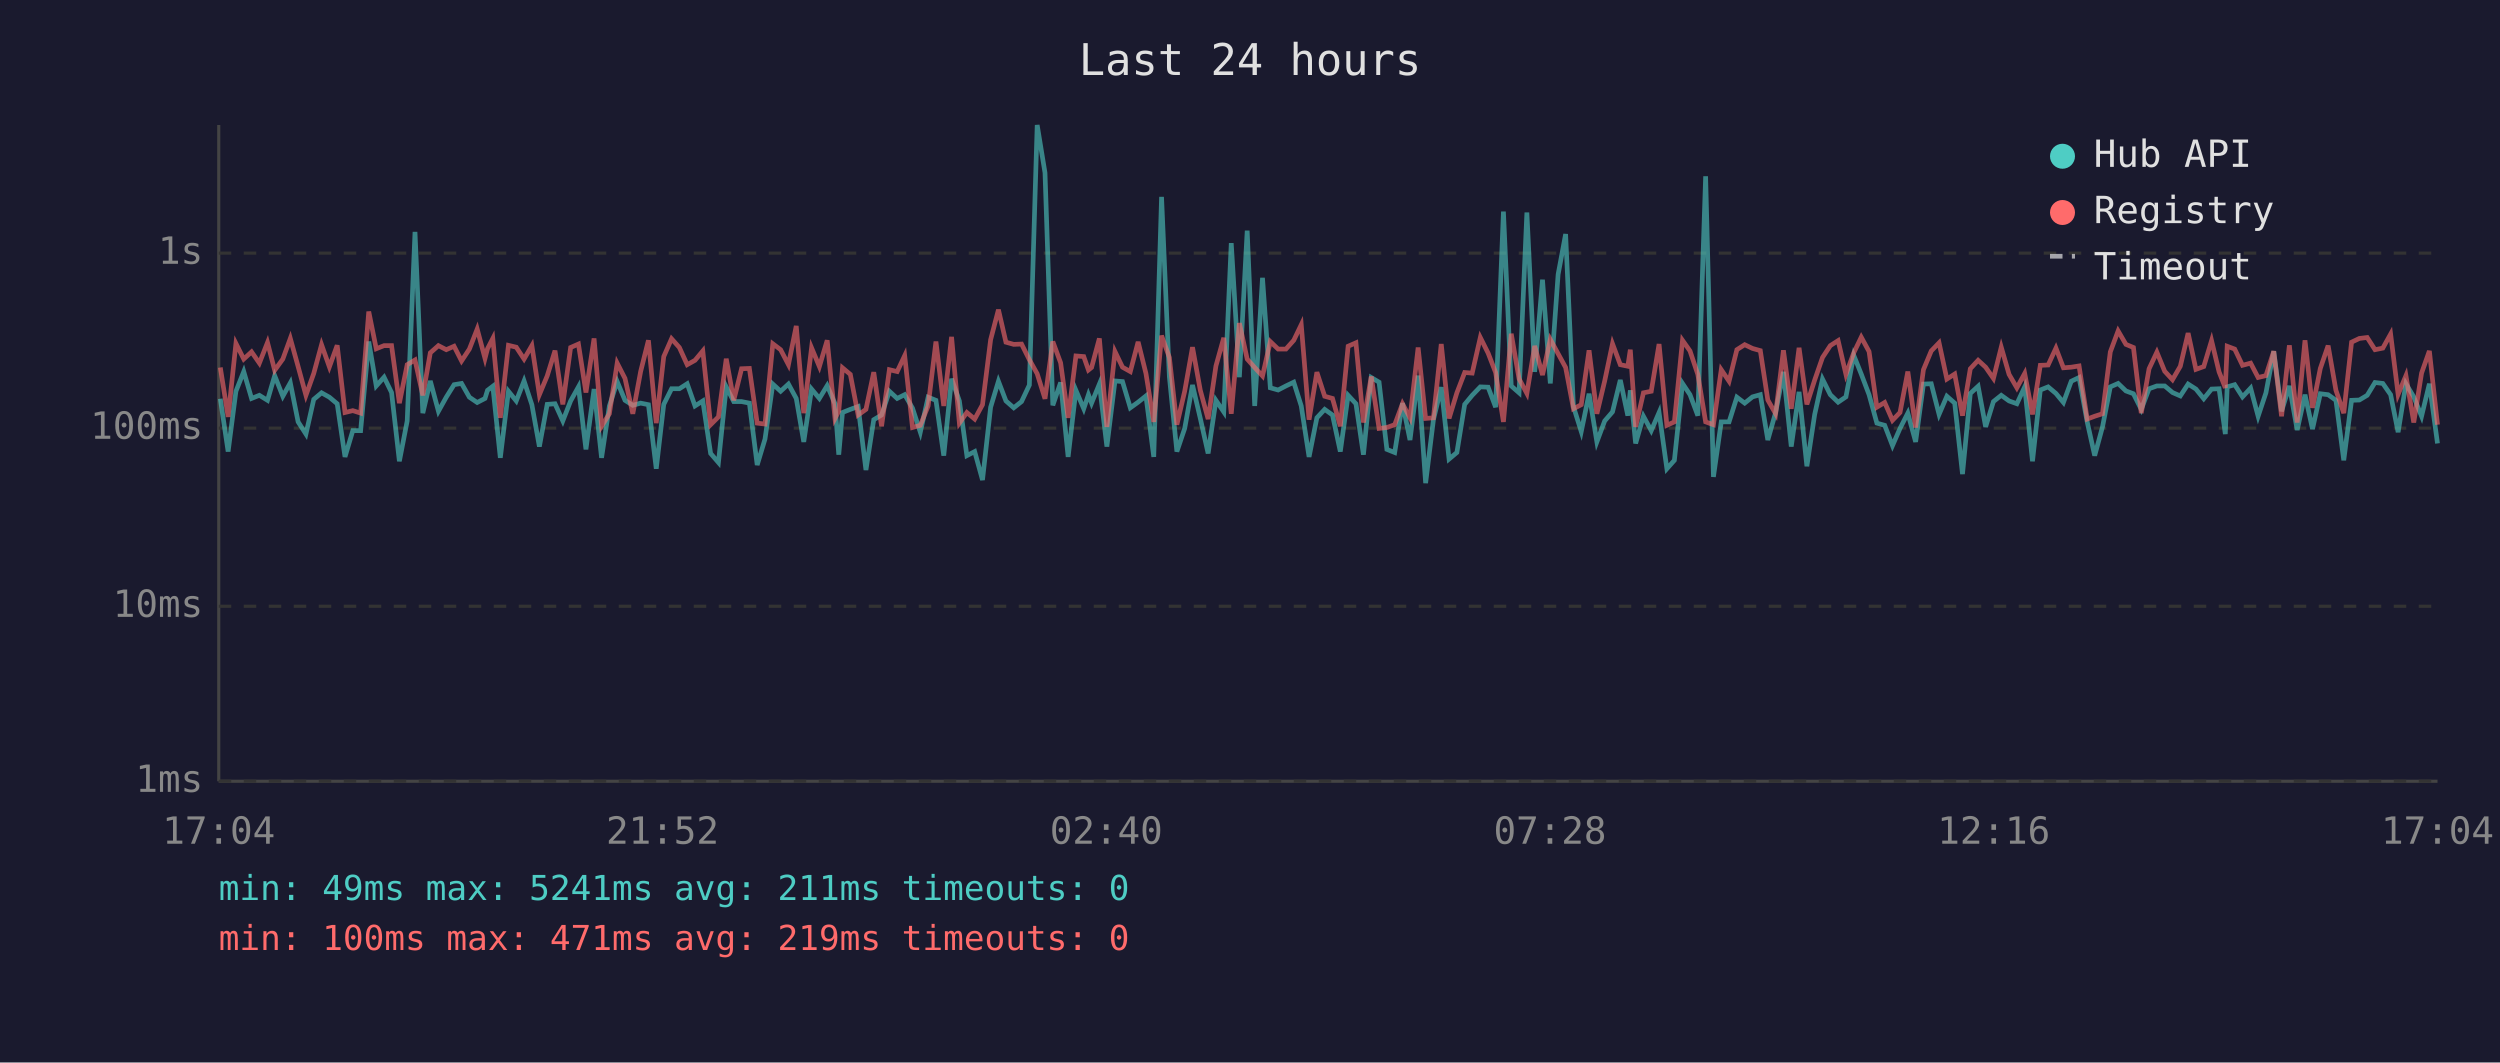
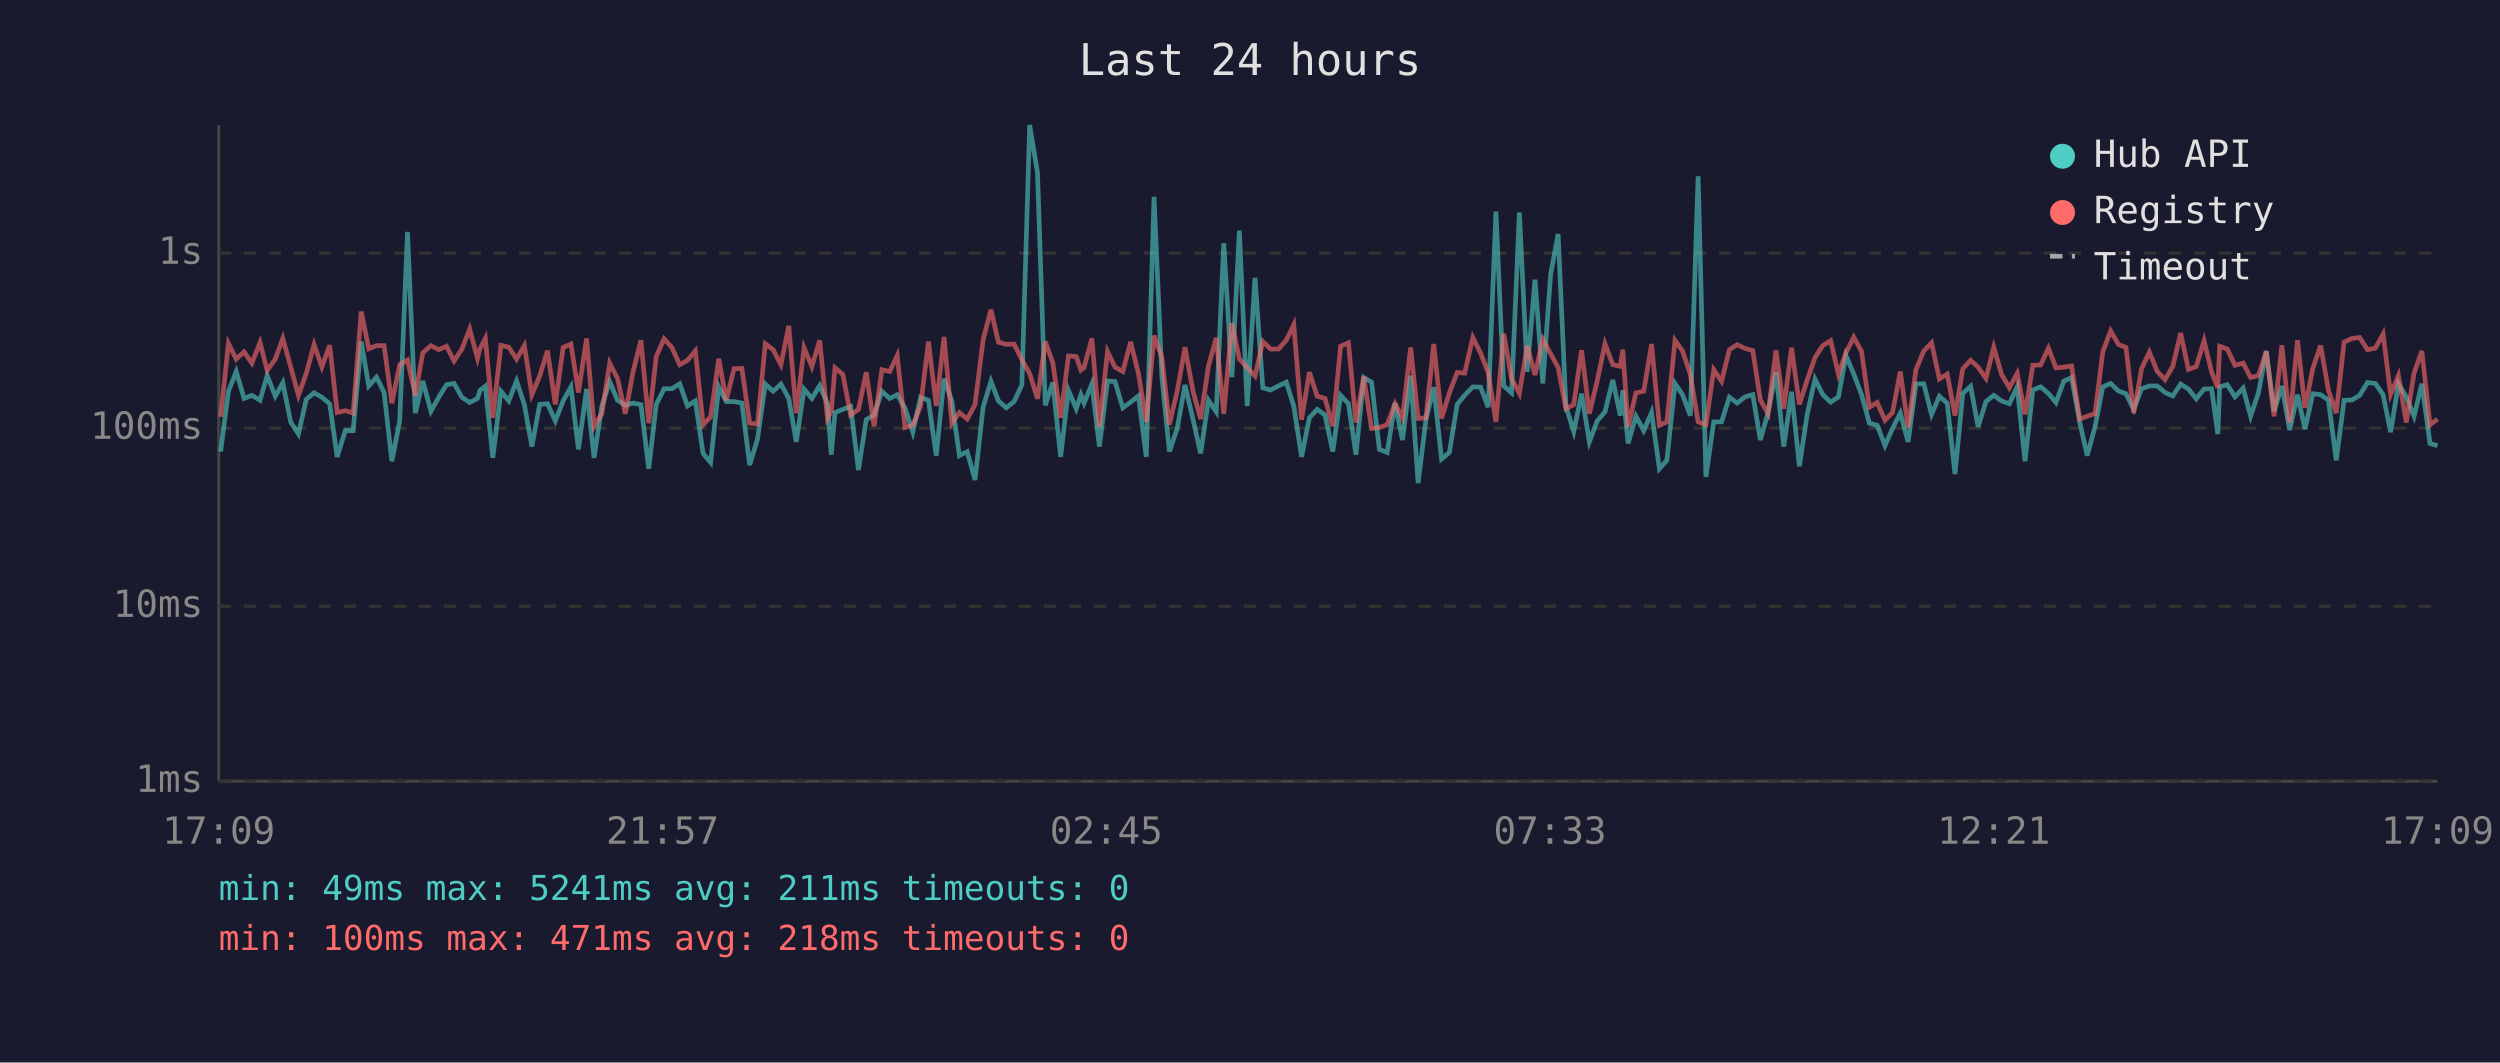
<svg xmlns="http://www.w3.org/2000/svg" viewBox="0 0 800 340" font-family="monospace" font-size="12">
  <rect width="800" height="340" fill="#1a1a2e" />
  <text x="400" y="24" fill="#e0e0e0" font-size="14" text-anchor="middle">Last 24 hours</text>
  <line x1="70" y1="40" x2="70" y2="250" stroke="#444" stroke-width="1" />
  <line x1="70" y1="250" x2="780" y2="250" stroke="#444" stroke-width="1" />
  <line x1="70" y1="250" x2="780" y2="250" stroke="#333" stroke-width="1" stroke-dasharray="4" />
  <text x="65" y="250" fill="#888" text-anchor="end" dominant-baseline="middle">1ms</text>
  <line x1="70" y1="194" x2="780" y2="194" stroke="#333" stroke-width="1" stroke-dasharray="4" />
  <text x="65" y="194" fill="#888" text-anchor="end" dominant-baseline="middle">10ms</text>
  <line x1="70" y1="137" x2="780" y2="137" stroke="#333" stroke-width="1" stroke-dasharray="4" />
  <text x="65" y="137" fill="#888" text-anchor="end" dominant-baseline="middle">100ms</text>
  <line x1="70" y1="81" x2="780" y2="81" stroke="#333" stroke-width="1" stroke-dasharray="4" />
  <text x="65" y="81" fill="#888" text-anchor="end" dominant-baseline="middle">1s</text>
-   <text x="70" y="270" fill="#888" text-anchor="middle">17:04</text>
-   <text x="212" y="270" fill="#888" text-anchor="middle">21:52</text>
-   <text x="354" y="270" fill="#888" text-anchor="middle">02:40</text>
-   <text x="496" y="270" fill="#888" text-anchor="middle">07:28</text>
-   <text x="638" y="270" fill="#888" text-anchor="middle">12:16</text>
-   <text x="780" y="270" fill="#888" text-anchor="middle">17:04</text>
-   <polyline points="70.5,127.6 73.0,144.5 75.5,125.2 78.0,118.9 80.5,127.5 83.0,126.5 85.6,128.1 87.9,120.2 90.5,126.8 92.9,122.5 95.4,135.0 97.9,138.9 100.4,127.8 102.9,125.7 105.4,127.1 107.9,129.2 110.4,146.2 112.9,137.8 115.4,137.8 118.0,109.3 120.4,123.5 122.9,120.7 125.3,125.6 127.8,147.6 130.3,134.7 132.8,74.2 135.3,132.2 137.7,121.9 140.3,131.6 142.8,127.1 145.3,123.1 147.7,122.7 150.2,127.1 152.7,128.8 155.2,127.5 156.0,124.9 157.7,123.6 160.1,146.5 162.7,125.2 165.2,128.3 167.7,121.9 170.2,129.5 172.6,142.9 175.1,129.4 177.6,129.2 180.1,134.7 182.6,128.3 185.1,123.8 187.5,143.8 190.1,124.5 192.5,146.5 195.0,129.9 197.5,122.1 200.0,128.1 202.5,129.7 205.0,129.0 207.5,129.5 210.0,150.0 212.4,129.4 214.9,124.4 217.4,124.4 219.9,122.8 222.4,129.9 224.9,128.3 227.4,145.1 229.9,148.0 232.4,123.8 234.8,128.5 237.3,128.5 239.8,129.0 242.3,148.8 244.8,140.5 247.3,122.9 249.8,125.2 252.3,122.9 254.8,127.5 257.2,141.4 259.7,124.5 262.2,127.5 264.7,123.4 267.2,129.2 268.4,145.5 269.6,132.0 272.1,131.0 274.6,130.1 277.1,150.4 279.6,134.3 282.1,132.8 284.6,125.2 287.1,127.5 289.5,126.3 292.0,130.6 294.5,138.3 297.0,127.1 299.5,128.1 302.0,145.8 304.5,121.2 307.0,128.3 309.4,145.8 311.9,144.5 314.4,153.6 317.0,130.3 319.5,122.0 321.9,128.3 324.4,130.5 326.9,128.5 329.4,123.2 331.9,40.0 334.4,55.3 336.9,129.7 339.4,122.4 341.8,146.2 344.3,124.9 346.8,130.8 348.3,126.3 349.3,129.0 351.8,122.9 354.2,142.9 356.8,121.9 359.2,122.1 361.7,130.5 364.2,128.7 366.7,126.7 369.2,146.2 371.7,63.0 374.2,120.6 376.6,144.5 379.1,137.1 381.6,123.2 384.1,133.9 386.6,145.1 389.1,128.1 391.6,131.8 394.0,77.8 396.6,120.7 399.1,73.8 401.5,129.9 404.0,88.9 406.5,124.1 409.0,124.8 411.5,123.5 414.0,122.3 416.4,129.9 418.9,146.2 421.4,133.7 423.9,131.0 426.4,132.8 428.9,144.5 431.4,126.5 433.9,129.2 436.3,145.5 438.8,120.8 441.3,122.3 443.8,143.8 446.3,144.8 448.8,129.0 451.2,140.8 453.8,120.2 456.2,154.6 458.7,134.3 461.2,123.9 463.7,146.9 466.2,144.8 468.7,129.4 471.1,126.5 473.7,123.8 476.2,123.9 478.6,130.3 481.1,67.7 483.6,123.5 486.1,125.7 488.6,68.0 491.1,119.0 493.6,89.5 496.1,122.7 498.6,87.8 501.0,74.9 503.5,130.1 506.0,138.1 508.5,126.0 511.0,141.4 513.5,134.7 516.0,131.8 518.5,121.6 520.9,133.0 521.7,124.9 523.4,141.9 525.9,133.2 528.4,137.8 530.9,132.0 533.4,150.0 535.8,147.3 538.4,122.7 540.8,126.3 543.3,133.0 545.8,56.4 548.3,152.6 550.8,135.0 553.3,135.0 555.8,127.1 558.3,129.0 560.8,127.0 563.3,126.3 565.7,140.8 568.2,132.0 570.7,119.0 573.2,142.9 575.7,125.4 578.2,149.2 580.7,132.6 583.2,121.3 585.7,126.3 588.2,128.7 590.7,127.0 593.2,113.7 595.6,119.7 598.1,126.3 600.6,135.4 603.1,136.1 605.6,142.6 608.0,137.1 610.5,132.2 613.0,141.4 615.5,122.9 618.0,122.8 620.5,132.6 623.0,126.8 625.5,129.0 628.0,151.7 630.5,125.9 633.0,123.6 635.4,136.6 637.9,128.5 640.4,126.5 642.9,128.3 645.4,129.2 647.9,123.8 650.4,147.6 652.9,124.8 655.4,123.8 657.9,125.9 660.3,128.8 662.8,122.0 665.3,120.8 667.9,135.0 670.3,145.8 672.8,136.6 675.3,123.8 677.8,122.7 680.3,125.1 682.7,126.0 685.2,131.0 687.7,124.4 690.2,123.5 692.7,123.5 695.2,125.6 697.7,126.7 700.2,122.9 702.7,124.5 705.2,127.6 707.7,124.5 710.1,124.4 712.1,138.9 712.7,123.8 715.1,123.1 717.6,127.0 720.2,124.2 722.6,133.2 725.1,125.7 727.6,112.4 730.1,131.6 732.6,123.5 735.1,137.6 737.6,126.3 740.0,137.3 742.5,126.0 745.0,126.3 747.5,128.1 750.0,147.3 752.5,128.1 755.0,128.0 757.5,126.5 760.0,122.4 762.5,122.7 765.0,126.3 767.4,138.3 769.9,122.8 772.4,127.0 774.9,133.2 777.4,122.8 780.0,141.9" fill="none" stroke="#4ecdc4" stroke-width="1.5" opacity="0.6" />
-   <polyline points="70.5,117.6 73.0,133.4 75.5,109.9 78.0,114.9 80.5,112.6 83.0,116.2 85.6,109.6 87.9,118.5 90.5,114.9 92.9,108.3 95.4,117.3 97.9,126.5 100.4,119.5 102.9,110.3 105.4,117.4 107.9,110.5 110.4,132.0 112.9,131.4 115.4,132.2 118.0,99.7 120.4,111.6 122.9,110.6 125.3,110.6 127.8,129.0 130.3,116.7 132.8,115.2 135.3,126.5 137.7,112.9 140.3,110.6 142.8,111.9 145.3,110.8 147.7,115.5 150.2,111.7 152.7,105.3 155.2,114.7 156.0,111.6 157.7,108.3 160.1,133.7 162.7,110.5 165.2,111.1 167.7,114.9 170.2,110.6 172.6,126.3 175.1,120.3 177.6,112.2 180.1,129.4 182.6,111.2 185.1,110.1 187.5,125.6 190.1,108.3 192.5,136.4 195.0,132.4 197.5,116.2 200.0,121.1 202.5,132.4 205.0,118.9 207.5,108.9 210.0,135.4 212.4,114.1 214.9,108.4 217.4,111.2 219.9,116.7 222.4,115.3 224.9,112.3 227.4,135.9 229.9,133.4 232.4,114.8 234.8,128.1 237.3,118.0 239.8,117.9 242.3,135.4 244.8,135.7 247.3,110.0 249.8,111.9 252.3,116.7 254.8,104.3 257.2,132.2 259.7,111.3 262.2,117.3 264.7,108.9 267.2,133.9 268.4,131.6 269.6,117.7 272.1,119.8 274.6,132.8 277.1,131.0 279.6,119.1 282.1,136.4 284.6,118.3 287.1,118.9 289.5,113.8 292.0,136.8 294.5,136.1 297.0,129.9 299.5,109.3 302.0,129.9 304.5,107.8 307.0,135.4 309.4,132.0 311.9,134.1 314.4,129.5 317.0,108.7 319.5,99.1 321.9,109.5 324.4,110.2 326.9,110.1 329.4,115.1 331.9,119.6 334.4,127.6 336.9,109.3 339.4,116.1 341.8,133.7 344.3,113.9 346.8,114.1 348.3,118.4 349.3,117.6 351.8,108.3 354.2,136.6 356.8,112.5 359.2,117.5 361.7,118.9 364.2,109.4 366.7,119.5 369.2,135.0 371.7,107.4 374.2,114.4 376.6,135.9 379.1,125.2 381.6,111.1 384.1,124.9 386.6,134.1 389.1,117.1 391.6,108.1 394.0,132.4 396.6,103.4 399.1,114.9 401.5,117.6 404.0,120.3 406.5,109.3 409.0,111.7 411.5,111.7 414.0,108.9 416.4,103.9 418.9,134.3 421.4,119.1 423.9,126.8 426.4,127.5 428.9,136.4 431.4,110.8 433.9,109.7 436.3,135.2 438.8,120.5 441.3,137.1 443.8,136.8 446.3,135.9 448.8,129.2 451.2,133.7 453.8,111.2 456.2,133.9 458.7,133.7 461.2,110.1 463.7,133.9 466.2,125.7 468.7,119.2 471.1,119.4 473.7,108.0 476.2,113.0 478.6,119.2 481.1,135.0 483.6,106.8 486.1,121.2 488.6,125.9 491.1,110.7 493.6,120.0 496.1,108.6 498.6,113.2 501.0,117.6 503.5,130.8 506.0,129.5 508.5,112.1 511.0,132.4 513.5,121.9 516.0,110.0 518.5,116.7 520.9,117.2 521.7,111.9 523.4,136.6 525.9,125.7 528.4,125.2 530.9,110.1 533.4,136.1 535.8,135.0 538.4,108.9 540.8,112.3 543.3,119.8 545.8,135.0 548.3,135.9 550.8,118.3 553.3,122.0 555.8,111.9 558.3,110.3 560.8,111.5 563.3,112.2 565.7,128.0 568.2,132.4 570.7,112.1 573.2,130.8 575.7,111.3 578.2,129.4 580.7,121.6 583.2,114.4 585.7,110.6 588.2,109.0 590.7,119.8 593.2,112.9 595.6,107.9 598.1,112.5 600.6,130.3 603.1,128.8 605.6,134.5 608.0,132.0 610.5,118.9 613.0,136.8 615.5,118.3 618.0,112.3 620.5,109.7 623.0,121.3 625.5,119.7 628.0,133.0 630.5,118.0 633.0,115.3 635.4,117.5 637.9,121.1 640.4,111.1 642.9,119.8 645.4,124.1 647.9,119.5 650.4,132.6 652.9,116.9 655.4,116.8 657.9,111.4 660.3,117.7 662.8,117.5 665.3,117.1 667.9,134.1 670.3,133.2 672.8,132.4 675.3,112.6 677.8,105.9 680.3,110.2 682.7,111.2 685.2,132.2 687.7,118.0 690.2,112.7 692.7,118.8 695.2,121.5 697.7,117.2 700.2,106.6 702.7,118.2 705.2,117.3 707.7,109.0 710.1,119.0 712.1,124.1 712.7,110.8 715.1,111.7 717.6,116.9 720.2,116.2 722.6,120.8 725.1,120.2 727.6,112.4 730.1,133.2 732.6,110.5 735.1,135.2 737.6,108.9 740.0,130.5 742.5,117.9 745.0,110.6 747.5,124.9 750.0,132.2 752.5,109.5 755.0,108.3 757.5,108.0 760.0,111.9 762.5,111.4 765.0,106.9 767.4,126.2 769.9,120.2 772.4,135.2 774.9,119.4 777.4,112.3 780.0,135.9" fill="none" stroke="#ff6b6b" stroke-width="1.5" opacity="0.6" />
+   <text x="70" y="270" fill="#888" text-anchor="middle">17:09</text>
+   <text x="212" y="270" fill="#888" text-anchor="middle">21:57</text>
+   <text x="354" y="270" fill="#888" text-anchor="middle">02:45</text>
+   <text x="496" y="270" fill="#888" text-anchor="middle">07:33</text>
+   <text x="638" y="270" fill="#888" text-anchor="middle">12:21</text>
+   <text x="780" y="270" fill="#888" text-anchor="middle">17:09</text>
+   <polyline points="70.6,144.5 73.1,125.2 75.6,118.9 78.1,127.5 80.6,126.5 83.2,128.1 85.5,120.2 88.1,126.8 90.5,122.5 93.0,135.0 95.5,138.9 98.0,127.8 100.5,125.7 103.0,127.1 105.5,129.2 107.9,146.2 110.5,137.8 113.0,137.8 115.6,109.3 118.0,123.5 120.5,120.7 122.9,125.6 125.4,147.6 127.9,134.7 130.4,74.2 132.9,132.2 135.3,121.9 137.9,131.6 140.4,127.1 142.9,123.1 145.3,122.7 147.8,127.1 150.3,128.8 152.8,127.5 153.6,124.9 155.3,123.6 157.7,146.5 160.3,125.2 162.8,128.3 165.3,121.9 167.8,129.5 170.2,142.9 172.7,129.4 175.2,129.2 177.7,134.7 180.2,128.3 182.7,123.8 185.1,143.8 187.7,124.5 190.1,146.5 192.6,129.9 195.1,122.1 197.6,128.1 200.1,129.7 202.6,129.0 205.1,129.5 207.6,150.0 210.0,129.4 212.5,124.4 215.0,124.4 217.5,122.8 220.0,129.9 222.5,128.3 225.0,145.1 227.4,148.0 230.0,123.8 232.4,128.5 234.9,128.5 237.4,129.0 239.9,148.8 242.4,140.5 244.9,122.9 247.4,125.2 249.9,122.9 252.4,127.5 254.8,141.4 257.3,124.5 259.8,127.5 262.3,123.4 264.8,129.2 266.0,145.5 267.2,132.0 269.7,131.0 272.2,130.1 274.7,150.4 277.2,134.3 279.7,132.8 282.2,125.2 284.7,127.5 287.1,126.3 289.6,130.6 292.1,138.3 294.6,127.1 297.1,128.1 299.6,145.8 302.1,121.2 304.6,128.3 307.0,145.8 309.5,144.5 312.0,153.6 314.6,130.3 317.1,122.0 319.5,128.3 322.0,130.5 324.5,128.5 327.0,123.2 329.5,40.0 332.0,55.3 334.5,129.7 336.9,122.4 339.4,146.2 341.9,124.9 344.4,130.8 345.9,126.3 346.9,129.0 349.4,122.9 351.8,142.9 354.4,121.9 356.8,122.1 359.3,130.5 361.8,128.7 364.3,126.7 366.8,146.2 369.3,63.0 371.8,120.6 374.2,144.5 376.7,137.1 379.2,123.2 381.7,133.9 384.2,145.1 386.7,128.1 389.2,131.8 391.6,77.8 394.2,120.7 396.6,73.8 399.1,129.9 401.6,88.9 404.1,124.1 406.6,124.8 409.1,123.5 411.6,122.3 414.0,129.9 416.5,146.2 419.0,133.7 421.5,131.0 424.0,132.8 426.5,144.5 429.0,126.5 431.5,129.2 433.9,145.5 436.4,120.8 438.9,122.3 441.4,143.8 443.9,144.8 446.4,129.0 448.8,140.8 451.4,120.2 453.8,154.6 456.3,134.3 458.8,123.9 461.3,146.9 463.8,144.8 466.3,129.4 468.7,126.5 471.3,123.8 473.8,123.9 476.2,130.3 478.7,67.7 481.2,123.5 483.7,125.7 486.2,68.0 488.7,119.0 491.2,89.5 493.7,122.7 496.2,87.8 498.6,74.9 501.1,130.1 503.6,138.1 506.1,126.0 508.6,141.4 511.1,134.7 513.6,131.8 516.1,121.6 518.5,133.0 519.3,124.9 521.0,141.9 523.5,133.2 526.0,137.8 528.5,132.0 531.0,150.0 533.4,147.3 536.0,122.7 538.4,126.3 540.9,133.0 543.4,56.4 545.9,152.6 548.4,135.0 550.9,135.0 553.4,127.1 555.9,129.0 558.4,127.0 560.9,126.3 563.3,140.8 565.8,132.0 568.3,119.0 570.8,142.9 573.3,125.4 575.8,149.2 578.3,132.6 580.8,121.3 583.3,126.3 585.8,128.7 588.3,127.0 590.7,113.7 593.2,119.7 595.7,126.3 598.2,135.4 600.7,136.1 603.2,142.6 605.6,137.1 608.1,132.2 610.6,141.4 613.1,122.9 615.6,122.8 618.1,132.6 620.6,126.8 623.1,129.0 625.6,151.7 628.1,125.9 630.6,123.6 633.0,136.6 635.5,128.5 638.0,126.5 640.5,128.3 643.0,129.2 645.5,123.8 648.0,147.6 650.5,124.8 653.0,123.8 655.5,125.9 657.9,128.8 660.4,122.0 662.9,120.8 665.5,135.0 667.9,145.8 670.4,136.6 672.9,123.8 675.4,122.7 677.9,125.1 680.3,126.0 682.8,131.0 685.3,124.4 687.8,123.5 690.3,123.5 692.8,125.6 695.3,126.7 697.8,122.9 700.3,124.5 702.8,127.6 705.3,124.5 707.7,124.4 709.7,138.9 710.3,123.8 712.7,123.1 715.2,127.0 717.8,124.2 720.2,133.2 722.7,125.7 725.2,112.4 727.7,131.6 730.2,123.5 732.7,137.6 735.2,126.3 737.6,137.3 740.1,126.0 742.6,126.3 745.1,128.1 747.6,147.3 750.1,128.1 752.6,128.0 755.1,126.5 757.6,122.4 760.1,122.7 762.6,126.3 765.0,138.3 767.5,122.8 770.0,127.0 772.5,133.2 775.0,122.8 777.6,141.9 780.0,142.6" fill="none" stroke="#4ecdc4" stroke-width="1.5" opacity="0.6" />
+   <polyline points="70.6,133.4 73.1,109.9 75.6,114.9 78.1,112.6 80.6,116.2 83.2,109.6 85.5,118.5 88.1,114.9 90.5,108.3 93.0,117.3 95.5,126.5 98.0,119.5 100.5,110.3 103.0,117.4 105.5,110.5 107.9,132.0 110.5,131.4 113.0,132.2 115.6,99.7 118.0,111.6 120.5,110.6 122.9,110.6 125.4,129.0 127.9,116.7 130.4,115.2 132.9,126.5 135.3,112.9 137.9,110.6 140.4,111.9 142.9,110.8 145.3,115.5 147.8,111.7 150.3,105.3 152.8,114.7 153.6,111.6 155.3,108.3 157.7,133.7 160.3,110.5 162.8,111.1 165.3,114.9 167.8,110.6 170.2,126.3 172.7,120.3 175.2,112.2 177.7,129.4 180.2,111.2 182.7,110.1 185.1,125.6 187.7,108.3 190.1,136.4 192.6,132.4 195.1,116.2 197.6,121.1 200.1,132.4 202.6,118.9 205.1,108.9 207.6,135.4 210.0,114.1 212.5,108.4 215.0,111.2 217.5,116.7 220.0,115.3 222.5,112.3 225.0,135.9 227.4,133.4 230.0,114.8 232.4,128.1 234.9,118.0 237.4,117.9 239.9,135.4 242.4,135.7 244.9,110.0 247.4,111.9 249.9,116.7 252.4,104.3 254.8,132.2 257.3,111.3 259.8,117.3 262.3,108.9 264.8,133.9 266.0,131.6 267.2,117.7 269.7,119.8 272.2,132.8 274.7,131.0 277.2,119.1 279.7,136.4 282.2,118.3 284.7,118.9 287.1,113.8 289.6,136.8 292.1,136.1 294.6,129.9 297.1,109.3 299.6,129.9 302.1,107.8 304.6,135.4 307.0,132.0 309.5,134.1 312.0,129.5 314.6,108.7 317.1,99.1 319.5,109.5 322.0,110.2 324.5,110.1 327.0,115.1 329.5,119.6 332.0,127.6 334.5,109.3 336.9,116.1 339.4,133.7 341.9,113.9 344.4,114.1 345.9,118.4 346.9,117.6 349.4,108.3 351.8,136.6 354.4,112.5 356.8,117.5 359.3,118.9 361.8,109.4 364.3,119.5 366.8,135.0 369.3,107.4 371.8,114.4 374.2,135.9 376.7,125.2 379.2,111.1 381.7,124.9 384.2,134.1 386.7,117.1 389.2,108.1 391.6,132.4 394.2,103.4 396.6,114.9 399.1,117.6 401.6,120.3 404.1,109.3 406.6,111.7 409.1,111.7 411.6,108.9 414.0,103.9 416.5,134.3 419.0,119.1 421.5,126.8 424.0,127.5 426.5,136.4 429.0,110.8 431.5,109.7 433.9,135.2 436.4,120.5 438.9,137.1 441.4,136.8 443.9,135.9 446.4,129.2 448.8,133.7 451.4,111.2 453.8,133.9 456.3,133.7 458.8,110.1 461.3,133.9 463.8,125.7 466.3,119.2 468.7,119.4 471.3,108.0 473.8,113.0 476.2,119.2 478.7,135.0 481.2,106.8 483.7,121.2 486.2,125.9 488.7,110.7 491.2,120.0 493.7,108.6 496.2,113.2 498.6,117.6 501.1,130.8 503.6,129.5 506.1,112.1 508.6,132.4 511.1,121.9 513.6,110.0 516.1,116.7 518.5,117.2 519.3,111.9 521.0,136.6 523.5,125.7 526.0,125.2 528.5,110.1 531.0,136.1 533.4,135.0 536.0,108.9 538.4,112.3 540.9,119.8 543.4,135.0 545.9,135.9 548.4,118.3 550.9,122.0 553.4,111.9 555.9,110.3 558.4,111.5 560.9,112.2 563.3,128.0 565.8,132.4 568.3,112.1 570.8,130.8 573.3,111.3 575.8,129.4 578.3,121.6 580.8,114.4 583.3,110.6 585.8,109.0 588.3,119.8 590.7,112.9 593.2,107.9 595.7,112.5 598.2,130.3 600.7,128.8 603.2,134.5 605.6,132.0 608.1,118.9 610.6,136.8 613.1,118.3 615.6,112.3 618.1,109.7 620.6,121.3 623.1,119.7 625.6,133.0 628.1,118.0 630.6,115.3 633.0,117.5 635.5,121.1 638.0,111.1 640.5,119.8 643.0,124.1 645.5,119.5 648.0,132.6 650.5,116.9 653.0,116.8 655.5,111.4 657.9,117.7 660.4,117.5 662.9,117.1 665.5,134.1 667.9,133.2 670.4,132.4 672.9,112.6 675.4,105.9 677.9,110.2 680.3,111.2 682.8,132.2 685.3,118.0 687.8,112.7 690.3,118.8 692.8,121.5 695.3,117.2 697.8,106.6 700.3,118.2 702.8,117.3 705.3,109.0 707.7,119.0 709.7,124.1 710.3,110.8 712.7,111.7 715.2,116.9 717.8,116.2 720.2,120.8 722.7,120.2 725.2,112.4 727.7,133.2 730.2,110.5 732.7,135.2 735.2,108.9 737.6,130.5 740.1,117.9 742.6,110.6 745.1,124.9 747.6,132.2 750.1,109.5 752.6,108.3 755.1,108.0 757.6,111.9 760.1,111.4 762.6,106.9 765.0,126.2 767.5,120.2 770.0,135.2 772.5,119.4 775.0,112.3 777.6,135.9 780.0,134.1" fill="none" stroke="#ff6b6b" stroke-width="1.5" opacity="0.6" />
  <circle cx="660" cy="50" r="4" fill="#4ecdc4" />
  <text x="670" y="50" fill="#e0e0e0" dominant-baseline="middle">Hub API</text>
  <circle cx="660" cy="68" r="4" fill="#ff6b6b" />
  <text x="670" y="68" fill="#e0e0e0" dominant-baseline="middle">Registry</text>
  <line x1="656" y1="82" x2="664" y2="82" stroke="#e0e0e0" stroke-width="1.5" stroke-dasharray="4,3" opacity="0.7" />
  <text x="670" y="86" fill="#e0e0e0" dominant-baseline="middle">Timeout</text>
  <text x="70" y="288" fill="#4ecdc4" font-size="11">min: 49ms  max: 5241ms  avg: 211ms  timeouts: 0</text>
-   <text x="70" y="304" fill="#ff6b6b" font-size="11">min: 100ms  max: 471ms  avg: 219ms  timeouts: 0</text>
+   <text x="70" y="304" fill="#ff6b6b" font-size="11">min: 100ms  max: 471ms  avg: 218ms  timeouts: 0</text>
</svg>
